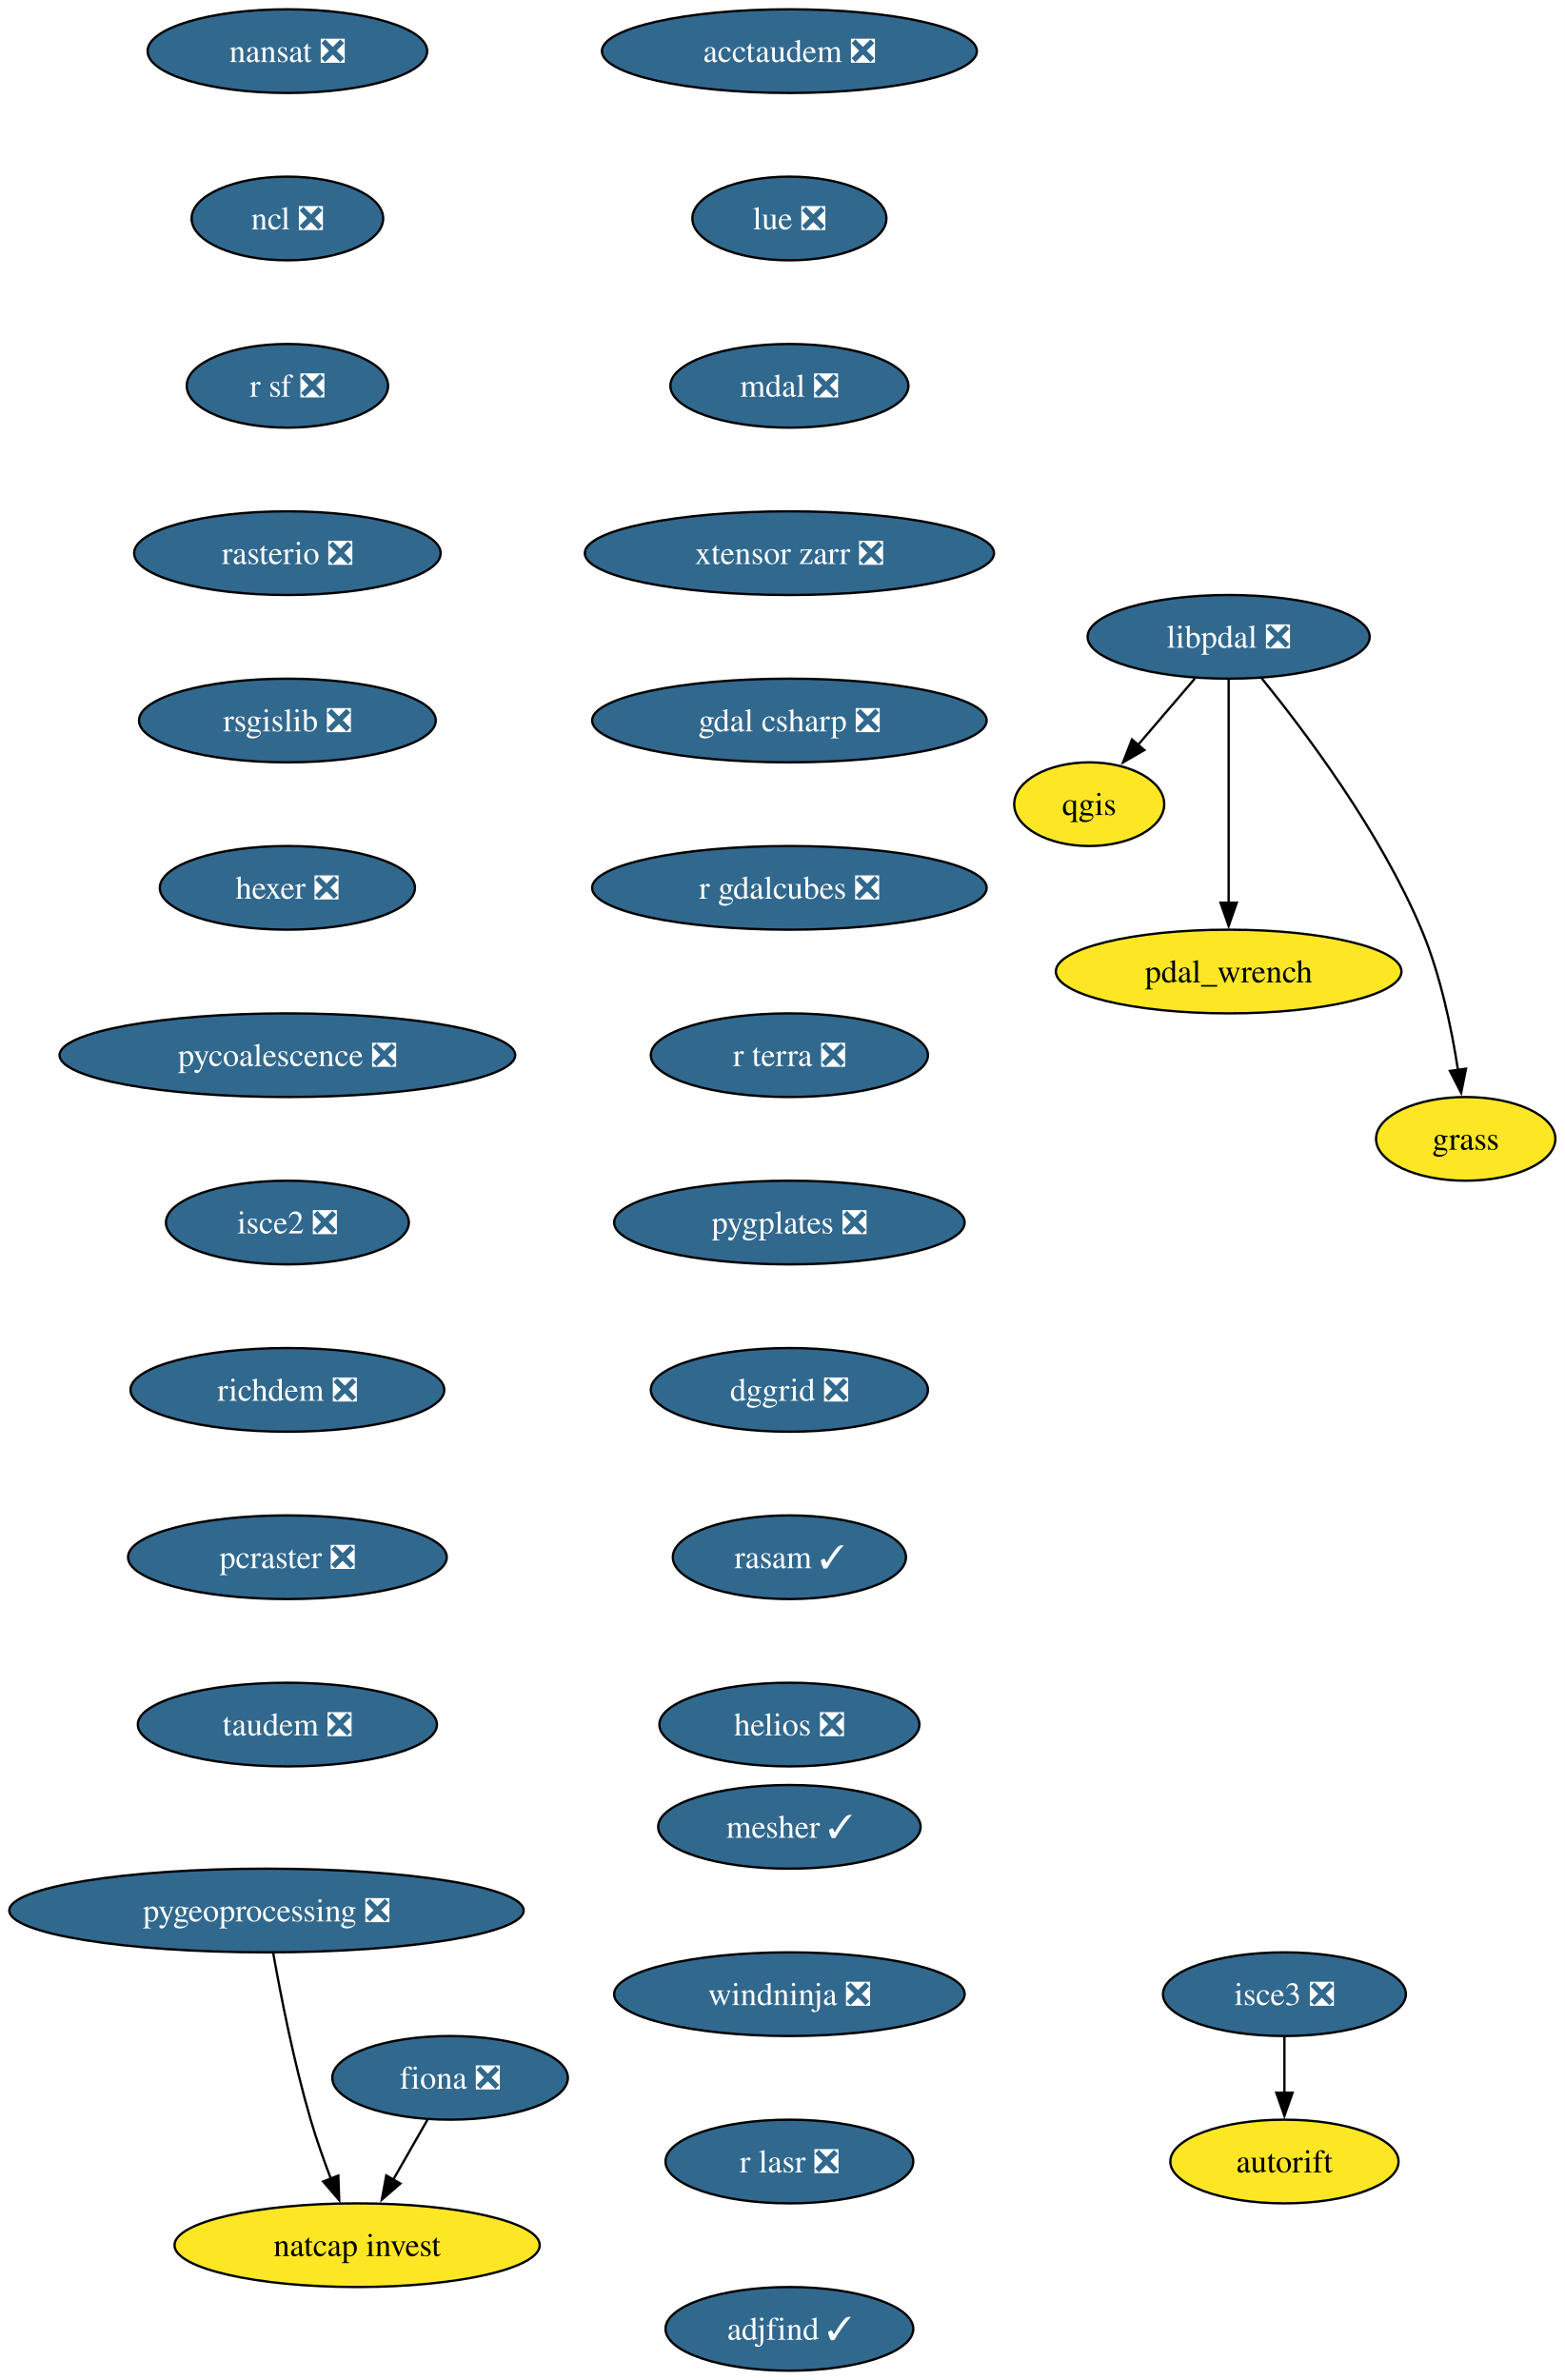
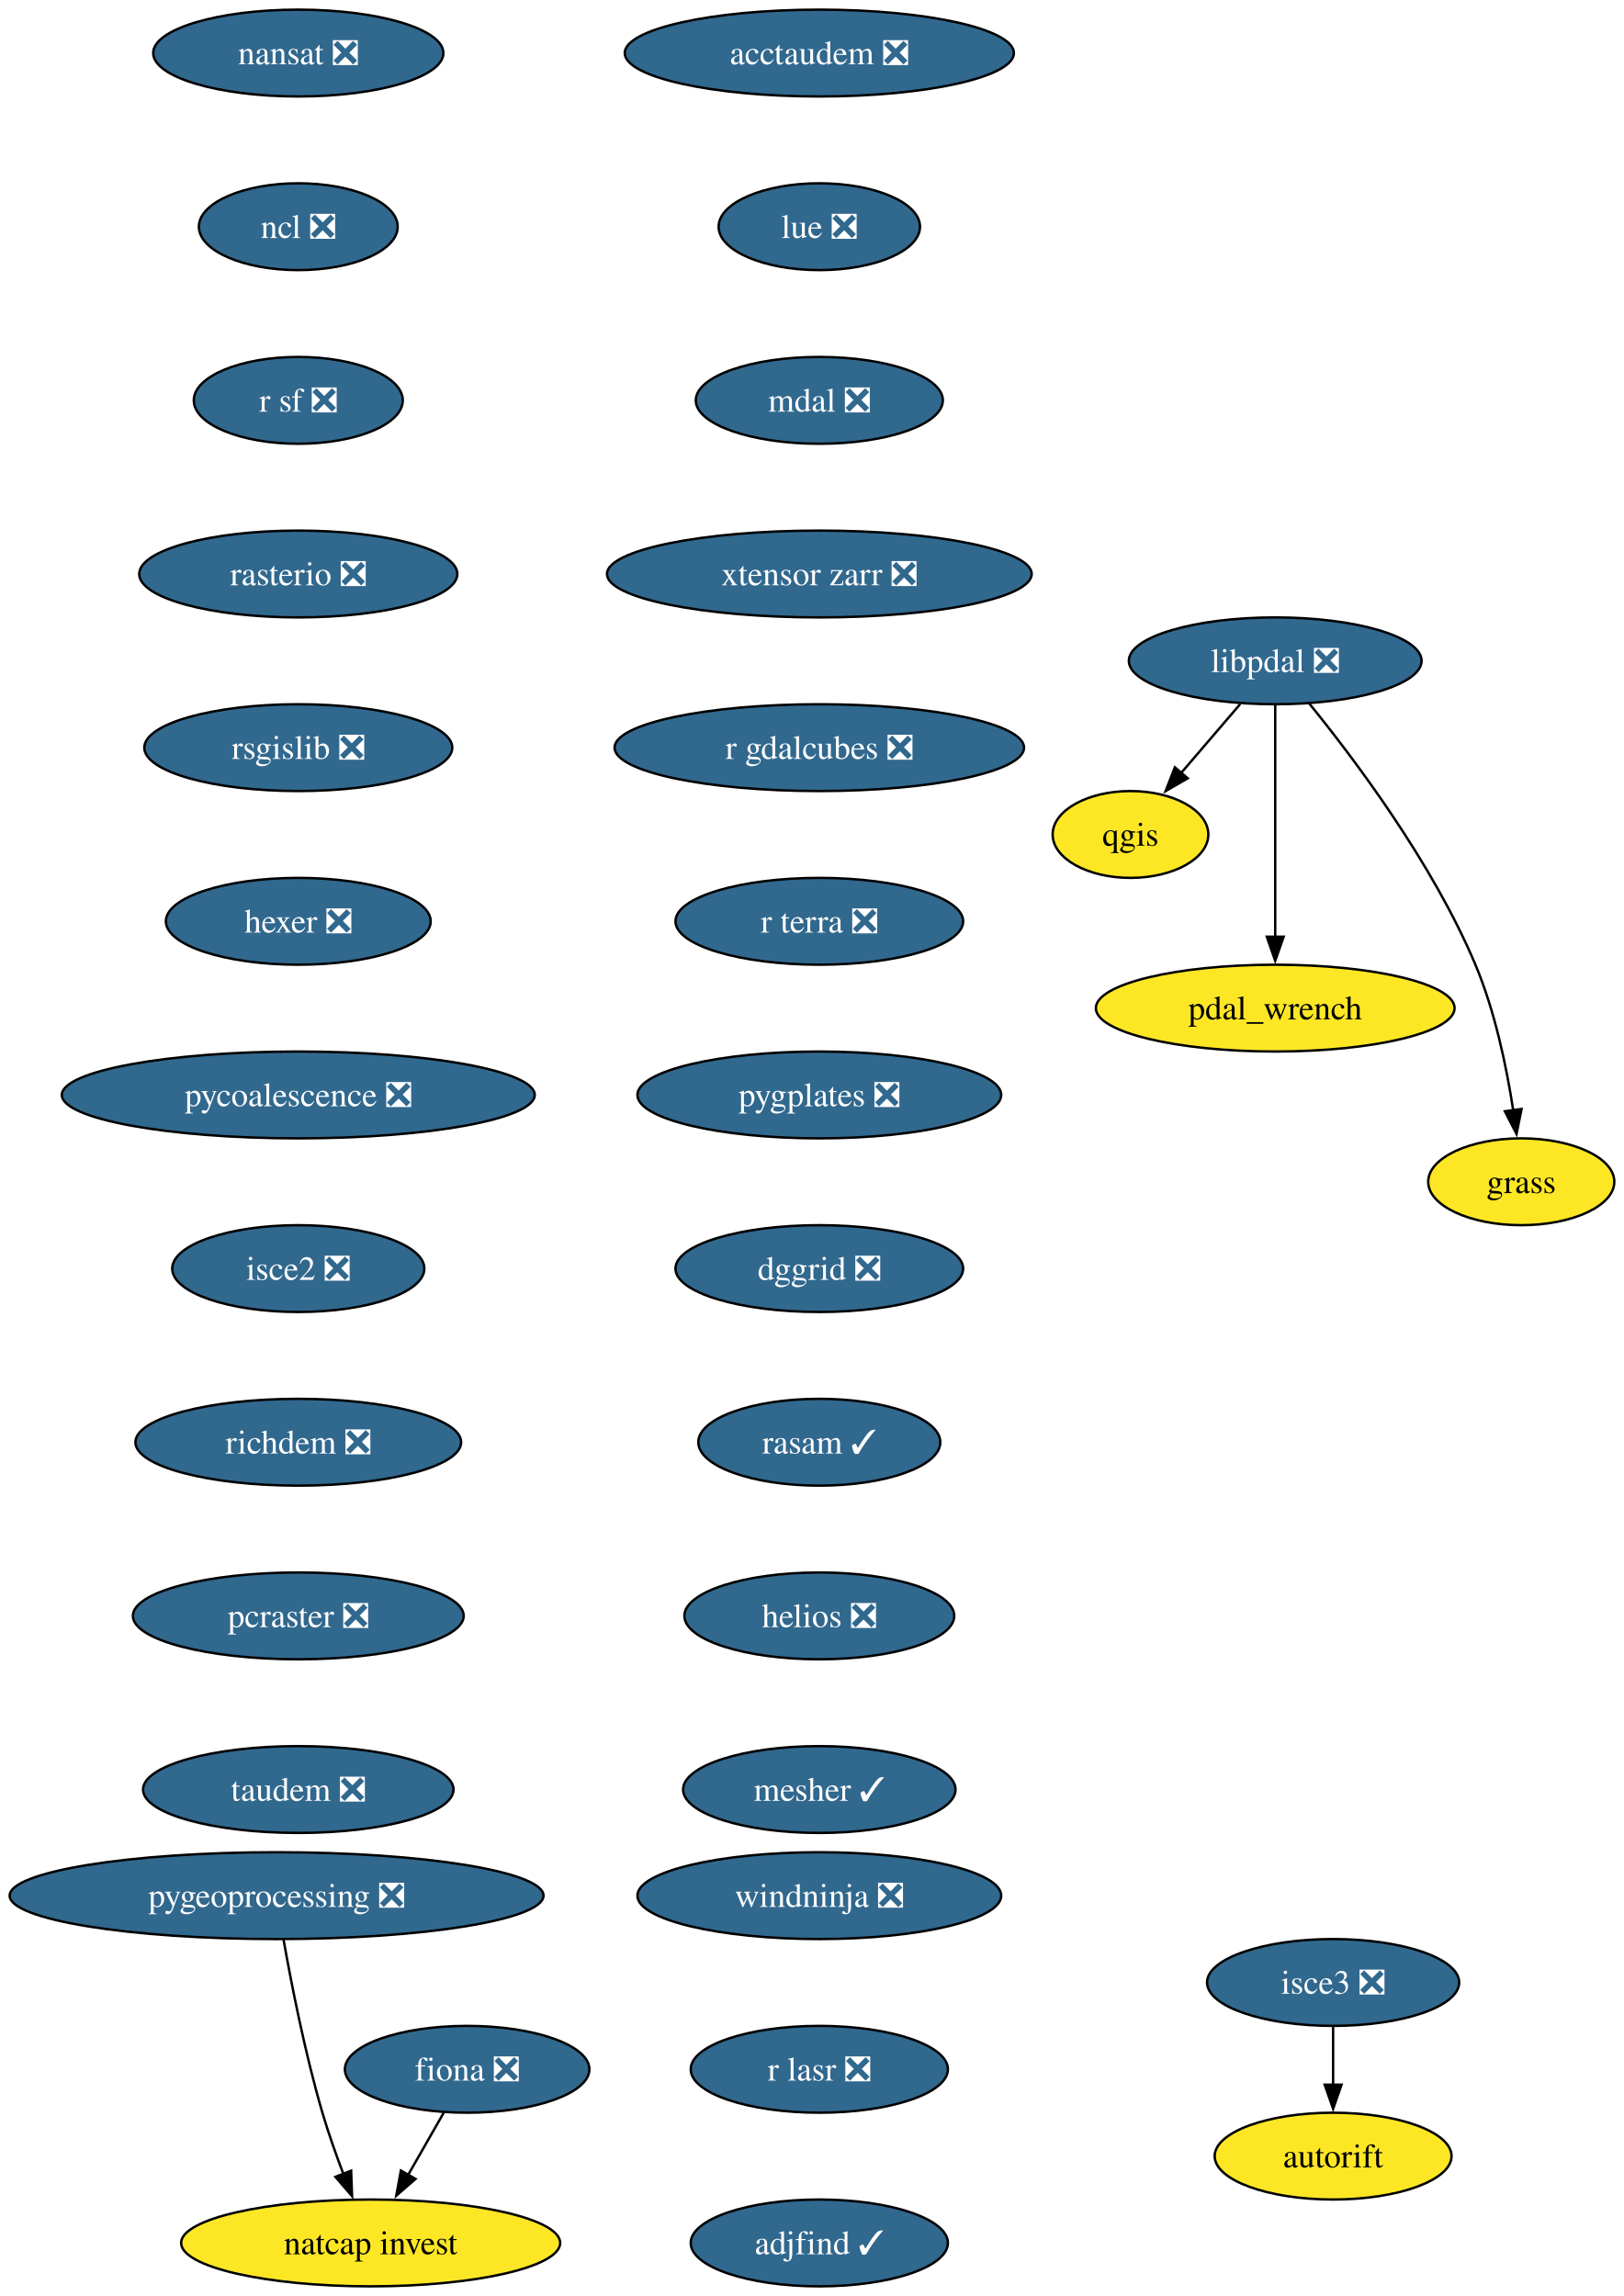
- <svg xmlns="http://www.w3.org/2000/svg" xmlns:xlink="http://www.w3.org/1999/xlink" width="673pt" height="1024pt" viewBox="0.00 0.00 673.00 1024.00">
-   <g id="graph0" class="graph" transform="scale(1 1) rotate(0) translate(4 1020)">
-     <polygon fill="white" stroke="none" points="-4,4 -4,-1020 669.24,-1020 669.24,4 -4,4" />
+ <svg xmlns="http://www.w3.org/2000/svg" xmlns:xlink="http://www.w3.org/1999/xlink" width="673pt" height="952pt" viewBox="0.00 0.00 673.00 952.00">
+   <g id="graph0" class="graph" transform="scale(1 1) rotate(0) translate(4 948)">
+     <polygon fill="white" stroke="none" points="-4,4 -4,-948 669.24,-948 669.24,4 -4,4" />
    <g id="node1" class="node">
      <g id="a_node1">
        <a xlink:href="https://github.com/conda-forge/fiona-feedstock/pull/243" xlink:title="fiona ❎">
-           <ellipse fill="#31688e" stroke="black" cx="189.66" cy="-126" rx="50.68" ry="18" />
-           <text xml:space="preserve" text-anchor="middle" x="189.66" y="-121.33" font-family="Times,serif" font-size="14.00" fill="white">fiona ❎</text>
+           <ellipse fill="#31688e" stroke="black" cx="189.66" cy="-90" rx="50.68" ry="18" />
+           <text xml:space="preserve" text-anchor="middle" x="189.66" y="-85.33" font-family="Times,serif" font-size="14.00" fill="white">fiona ❎</text>
        </a>
      </g>
    </g>
    <g id="node2" class="node">
      <g id="a_node2">
        <a xlink:href="https://github.com/conda-forge/natcap.invest-feedstock" xlink:title="natcap invest">
-           <ellipse fill="#fde725" stroke="black" cx="149.66" cy="-54" rx="78.57" ry="18" />
-           <text xml:space="preserve" text-anchor="middle" x="149.66" y="-49.33" font-family="Times,serif" font-size="14.00">natcap invest</text>
+           <ellipse fill="#fde725" stroke="black" cx="149.66" cy="-18" rx="78.57" ry="18" />
+           <text xml:space="preserve" text-anchor="middle" x="149.66" y="-13.32" font-family="Times,serif" font-size="14.00">natcap invest</text>
        </a>
      </g>
    </g>
    <g id="edge1" class="edge">
-       <path fill="none" stroke="black" d="M179.98,-108.05C175.52,-100.26 170.13,-90.82 165.13,-82.08" />
-       <polygon fill="black" stroke="black" points="168.28,-80.54 160.28,-73.59 162.2,-84.01 168.28,-80.54" />
+       <path fill="none" stroke="black" d="M179.98,-72.05C175.52,-64.26 170.13,-54.82 165.13,-46.08" />
+       <polygon fill="black" stroke="black" points="168.28,-44.54 160.28,-37.59 162.2,-48.01 168.28,-44.54" />
    </g>
    <g id="node3" class="node">
      <g id="a_node3">
        <a xlink:href="https://github.com/conda-forge/nansat-feedstock/pull/45" xlink:title="nansat ❎">
-           <ellipse fill="#31688e" stroke="black" cx="119.66" cy="-998" rx="60.15" ry="18" />
-           <text xml:space="preserve" text-anchor="middle" x="119.66" y="-993.33" font-family="Times,serif" font-size="14.00" fill="white">nansat ❎</text>
+           <ellipse fill="#31688e" stroke="black" cx="119.66" cy="-926" rx="60.15" ry="18" />
+           <text xml:space="preserve" text-anchor="middle" x="119.66" y="-921.33" font-family="Times,serif" font-size="14.00" fill="white">nansat ❎</text>
        </a>
      </g>
    </g>
    <g id="node4" class="node">
      <g id="a_node4">
        <a xlink:href="https://github.com/conda-forge/ncl-feedstock/pull/172" xlink:title="ncl ❎">
-           <ellipse fill="#31688e" stroke="black" cx="119.66" cy="-926" rx="41.21" ry="18" />
-           <text xml:space="preserve" text-anchor="middle" x="119.66" y="-921.33" font-family="Times,serif" font-size="14.00" fill="white">ncl ❎</text>
+           <ellipse fill="#31688e" stroke="black" cx="119.66" cy="-854" rx="41.21" ry="18" />
+           <text xml:space="preserve" text-anchor="middle" x="119.66" y="-849.33" font-family="Times,serif" font-size="14.00" fill="white">ncl ❎</text>
        </a>
      </g>
    </g>
    <g id="node5" class="node">
      <g id="a_node5">
        <a xlink:href="https://github.com/conda-forge/r-sf-feedstock/pull/159" xlink:title="r sf ❎">
-           <ellipse fill="#31688e" stroke="black" cx="119.66" cy="-854" rx="43.32" ry="18" />
-           <text xml:space="preserve" text-anchor="middle" x="119.66" y="-849.33" font-family="Times,serif" font-size="14.00" fill="white">r sf ❎</text>
+           <ellipse fill="#31688e" stroke="black" cx="119.66" cy="-782" rx="43.32" ry="18" />
+           <text xml:space="preserve" text-anchor="middle" x="119.66" y="-777.33" font-family="Times,serif" font-size="14.00" fill="white">r sf ❎</text>
        </a>
      </g>
    </g>
    <g id="node7" class="node">
      <g id="a_node7">
        <a xlink:href="https://github.com/conda-forge/rasterio-feedstock/pull/342" xlink:title="rasterio ❎">
-           <ellipse fill="#31688e" stroke="black" cx="119.66" cy="-782" rx="65.94" ry="18" />
-           <text xml:space="preserve" text-anchor="middle" x="119.66" y="-777.33" font-family="Times,serif" font-size="14.00" fill="white">rasterio ❎</text>
+           <ellipse fill="#31688e" stroke="black" cx="119.66" cy="-710" rx="65.94" ry="18" />
+           <text xml:space="preserve" text-anchor="middle" x="119.66" y="-705.33" font-family="Times,serif" font-size="14.00" fill="white">rasterio ❎</text>
        </a>
      </g>
    </g>
    <g id="node6" class="node">
      <g id="a_node6">
        <a xlink:href="https://github.com/conda-forge/qgis-feedstock" xlink:title="qgis">
-           <ellipse fill="#fde725" stroke="black" cx="464.66" cy="-674" rx="32.27" ry="18" />
-           <text xml:space="preserve" text-anchor="middle" x="464.66" y="-669.33" font-family="Times,serif" font-size="14.00">qgis</text>
+           <ellipse fill="#fde725" stroke="black" cx="464.66" cy="-602" rx="32.27" ry="18" />
+           <text xml:space="preserve" text-anchor="middle" x="464.66" y="-597.33" font-family="Times,serif" font-size="14.00">qgis</text>
        </a>
      </g>
    </g>
    <g id="node8" class="node">
      <g id="a_node8">
        <a xlink:href="https://github.com/conda-forge/rsgislib-feedstock/pull/107" xlink:title="rsgislib ❎">
-           <ellipse fill="#31688e" stroke="black" cx="119.66" cy="-710" rx="63.84" ry="18" />
-           <text xml:space="preserve" text-anchor="middle" x="119.66" y="-705.33" font-family="Times,serif" font-size="14.00" fill="white">rsgislib ❎</text>
+           <ellipse fill="#31688e" stroke="black" cx="119.66" cy="-638" rx="63.84" ry="18" />
+           <text xml:space="preserve" text-anchor="middle" x="119.66" y="-633.33" font-family="Times,serif" font-size="14.00" fill="white">rsgislib ❎</text>
        </a>
      </g>
    </g>
    <g id="node9" class="node">
      <g id="a_node9">
        <a xlink:href="https://github.com/conda-forge/hexer-feedstock/pull/18" xlink:title="hexer ❎">
-           <ellipse fill="#31688e" stroke="black" cx="119.66" cy="-638" rx="54.89" ry="18" />
-           <text xml:space="preserve" text-anchor="middle" x="119.66" y="-633.33" font-family="Times,serif" font-size="14.00" fill="white">hexer ❎</text>
+           <ellipse fill="#31688e" stroke="black" cx="119.66" cy="-566" rx="54.89" ry="18" />
+           <text xml:space="preserve" text-anchor="middle" x="119.66" y="-561.33" font-family="Times,serif" font-size="14.00" fill="white">hexer ❎</text>
        </a>
      </g>
    </g>
    <g id="node10" class="node">
      <g id="a_node10">
        <a xlink:href="https://github.com/conda-forge/pycoalescence-feedstock/pull/66" xlink:title="pycoalescence ❎">
-           <ellipse fill="#31688e" stroke="black" cx="119.66" cy="-566" rx="98.03" ry="18" />
-           <text xml:space="preserve" text-anchor="middle" x="119.66" y="-561.33" font-family="Times,serif" font-size="14.00" fill="white">pycoalescence ❎</text>
+           <ellipse fill="#31688e" stroke="black" cx="119.66" cy="-494" rx="98.03" ry="18" />
+           <text xml:space="preserve" text-anchor="middle" x="119.66" y="-489.32" font-family="Times,serif" font-size="14.00" fill="white">pycoalescence ❎</text>
        </a>
      </g>
    </g>
    <g id="node11" class="node">
      <g id="a_node11">
        <a xlink:href="https://github.com/conda-forge/isce2-feedstock/pull/84" xlink:title="isce2 ❎">
-           <ellipse fill="#31688e" stroke="black" cx="119.66" cy="-494" rx="52.26" ry="18" />
-           <text xml:space="preserve" text-anchor="middle" x="119.66" y="-489.32" font-family="Times,serif" font-size="14.00" fill="white">isce2 ❎</text>
+           <ellipse fill="#31688e" stroke="black" cx="119.66" cy="-422" rx="52.26" ry="18" />
+           <text xml:space="preserve" text-anchor="middle" x="119.66" y="-417.32" font-family="Times,serif" font-size="14.00" fill="white">isce2 ❎</text>
        </a>
      </g>
    </g>
    <g id="node12" class="node">
      <g id="a_node12">
        <a xlink:href="https://github.com/conda-forge/richdem-feedstock/pull/35" xlink:title="richdem ❎">
-           <ellipse fill="#31688e" stroke="black" cx="119.66" cy="-422" rx="67.52" ry="18" />
-           <text xml:space="preserve" text-anchor="middle" x="119.66" y="-417.32" font-family="Times,serif" font-size="14.00" fill="white">richdem ❎</text>
+           <ellipse fill="#31688e" stroke="black" cx="119.66" cy="-350" rx="67.52" ry="18" />
+           <text xml:space="preserve" text-anchor="middle" x="119.66" y="-345.32" font-family="Times,serif" font-size="14.00" fill="white">richdem ❎</text>
        </a>
      </g>
    </g>
    <g id="node13" class="node">
      <g id="a_node13">
        <a xlink:href="https://github.com/conda-forge/pcraster-feedstock/pull/44" xlink:title="pcraster ❎">
-           <ellipse fill="#31688e" stroke="black" cx="119.66" cy="-350" rx="68.57" ry="18" />
-           <text xml:space="preserve" text-anchor="middle" x="119.66" y="-345.32" font-family="Times,serif" font-size="14.00" fill="white">pcraster ❎</text>
+           <ellipse fill="#31688e" stroke="black" cx="119.66" cy="-278" rx="68.57" ry="18" />
+           <text xml:space="preserve" text-anchor="middle" x="119.66" y="-273.32" font-family="Times,serif" font-size="14.00" fill="white">pcraster ❎</text>
        </a>
      </g>
    </g>
    <g id="node15" class="node">
      <g id="a_node15">
        <a xlink:href="https://github.com/conda-forge/taudem-feedstock/pull/26" xlink:title="taudem ❎">
-           <ellipse fill="#31688e" stroke="black" cx="119.66" cy="-278" rx="64.36" ry="18" />
-           <text xml:space="preserve" text-anchor="middle" x="119.66" y="-273.32" font-family="Times,serif" font-size="14.00" fill="white">taudem ❎</text>
+           <ellipse fill="#31688e" stroke="black" cx="119.66" cy="-206" rx="64.36" ry="18" />
+           <text xml:space="preserve" text-anchor="middle" x="119.66" y="-201.32" font-family="Times,serif" font-size="14.00" fill="white">taudem ❎</text>
        </a>
      </g>
    </g>
    <g id="node14" class="node">
      <g id="a_node14">
        <a xlink:href="https://github.com/conda-forge/autorift-feedstock" xlink:title="autorift">
-           <ellipse fill="#fde725" stroke="black" cx="548.66" cy="-90" rx="49.1" ry="18" />
-           <text xml:space="preserve" text-anchor="middle" x="548.66" y="-85.33" font-family="Times,serif" font-size="14.00">autorift</text>
+           <ellipse fill="#fde725" stroke="black" cx="548.66" cy="-54" rx="49.1" ry="18" />
+           <text xml:space="preserve" text-anchor="middle" x="548.66" y="-49.33" font-family="Times,serif" font-size="14.00">autorift</text>
        </a>
      </g>
    </g>
    <g id="node16" class="node">
      <g id="a_node16">
        <a xlink:href="https://github.com/conda-forge/pygeoprocessing-feedstock/pull/54" xlink:title="pygeoprocessing ❎">
-           <ellipse fill="#31688e" stroke="black" cx="110.66" cy="-198" rx="110.66" ry="18" />
-           <text xml:space="preserve" text-anchor="middle" x="110.66" y="-193.32" font-family="Times,serif" font-size="14.00" fill="white">pygeoprocessing ❎</text>
+           <ellipse fill="#31688e" stroke="black" cx="110.66" cy="-162" rx="110.66" ry="18" />
+           <text xml:space="preserve" text-anchor="middle" x="110.66" y="-157.32" font-family="Times,serif" font-size="14.00" fill="white">pygeoprocessing ❎</text>
        </a>
      </g>
    </g>
    <g id="edge12" class="edge">
-       <path fill="none" stroke="black" d="M113.55,-179.75C116.75,-161.68 122.45,-132.56 129.66,-108 132.13,-99.57 135.32,-90.56 138.42,-82.41" />
-       <polygon fill="black" stroke="black" points="141.57,-83.96 141.96,-73.37 135.05,-81.41 141.57,-83.96" />
+       <path fill="none" stroke="black" d="M113.55,-143.75C116.75,-125.68 122.45,-96.56 129.66,-72 132.13,-63.57 135.32,-54.56 138.42,-46.41" />
+       <polygon fill="black" stroke="black" points="141.57,-47.96 141.96,-37.37 135.05,-45.41 141.57,-47.96" />
    </g>
    <g id="node17" class="node">
      <g id="a_node17">
        <a xlink:href="https://github.com/conda-forge/acctaudem-feedstock/pull/20" xlink:title="acctaudem ❎">
-           <ellipse fill="#31688e" stroke="black" cx="335.66" cy="-998" rx="80.67" ry="18" />
-           <text xml:space="preserve" text-anchor="middle" x="335.66" y="-993.33" font-family="Times,serif" font-size="14.00" fill="white">acctaudem ❎</text>
+           <ellipse fill="#31688e" stroke="black" cx="335.66" cy="-926" rx="80.67" ry="18" />
+           <text xml:space="preserve" text-anchor="middle" x="335.66" y="-921.33" font-family="Times,serif" font-size="14.00" fill="white">acctaudem ❎</text>
        </a>
      </g>
    </g>
    <g id="node18" class="node">
      <g id="a_node18">
        <a xlink:href="https://github.com/conda-forge/lue-feedstock/pull/74" xlink:title="lue ❎">
-           <ellipse fill="#31688e" stroke="black" cx="335.66" cy="-926" rx="41.74" ry="18" />
-           <text xml:space="preserve" text-anchor="middle" x="335.66" y="-921.33" font-family="Times,serif" font-size="14.00" fill="white">lue ❎</text>
+           <ellipse fill="#31688e" stroke="black" cx="335.66" cy="-854" rx="41.74" ry="18" />
+           <text xml:space="preserve" text-anchor="middle" x="335.66" y="-849.33" font-family="Times,serif" font-size="14.00" fill="white">lue ❎</text>
        </a>
      </g>
    </g>
    <g id="node19" class="node">
      <g id="a_node19">
        <a xlink:href="https://github.com/conda-forge/mdal-feedstock/pull/70" xlink:title="mdal ❎">
-           <ellipse fill="#31688e" stroke="black" cx="335.66" cy="-854" rx="51.21" ry="18" />
-           <text xml:space="preserve" text-anchor="middle" x="335.66" y="-849.33" font-family="Times,serif" font-size="14.00" fill="white">mdal ❎</text>
+           <ellipse fill="#31688e" stroke="black" cx="335.66" cy="-782" rx="51.21" ry="18" />
+           <text xml:space="preserve" text-anchor="middle" x="335.66" y="-777.33" font-family="Times,serif" font-size="14.00" fill="white">mdal ❎</text>
        </a>
      </g>
    </g>
    <g id="node20" class="node">
      <g id="a_node20">
        <a xlink:href="https://github.com/conda-forge/xtensor-zarr-feedstock/pull/18" xlink:title="xtensor zarr ❎">
-           <ellipse fill="#31688e" stroke="black" cx="335.66" cy="-782" rx="88.04" ry="18" />
-           <text xml:space="preserve" text-anchor="middle" x="335.66" y="-777.33" font-family="Times,serif" font-size="14.00" fill="white">xtensor zarr ❎</text>
+           <ellipse fill="#31688e" stroke="black" cx="335.66" cy="-710" rx="88.04" ry="18" />
+           <text xml:space="preserve" text-anchor="middle" x="335.66" y="-705.33" font-family="Times,serif" font-size="14.00" fill="white">xtensor zarr ❎</text>
        </a>
      </g>
    </g>
    <g id="node22" class="node">
      <g id="a_node22">
-         <a xlink:href="https://github.com/conda-forge/gdal-csharp-feedstock/pull/32" xlink:title="gdal csharp ❎">
-           <ellipse fill="#31688e" stroke="black" cx="335.66" cy="-710" rx="84.88" ry="18" />
-           <text xml:space="preserve" text-anchor="middle" x="335.66" y="-705.33" font-family="Times,serif" font-size="14.00" fill="white">gdal csharp ❎</text>
+         <a xlink:href="https://github.com/conda-forge/r-gdalcubes-feedstock/pull/80" xlink:title="r gdalcubes ❎">
+           <ellipse fill="#31688e" stroke="black" cx="335.66" cy="-638" rx="84.88" ry="18" />
+           <text xml:space="preserve" text-anchor="middle" x="335.66" y="-633.33" font-family="Times,serif" font-size="14.00" fill="white">r gdalcubes ❎</text>
        </a>
      </g>
    </g>
    <g id="node21" class="node">
      <g id="a_node21">
        <a xlink:href="https://github.com/conda-forge/isce3-feedstock/pull/116" xlink:title="isce3 ❎">
-           <ellipse fill="#31688e" stroke="black" cx="548.66" cy="-162" rx="52.26" ry="18" />
-           <text xml:space="preserve" text-anchor="middle" x="548.66" y="-157.32" font-family="Times,serif" font-size="14.00" fill="white">isce3 ❎</text>
+           <ellipse fill="#31688e" stroke="black" cx="548.66" cy="-126" rx="52.26" ry="18" />
+           <text xml:space="preserve" text-anchor="middle" x="548.66" y="-121.33" font-family="Times,serif" font-size="14.00" fill="white">isce3 ❎</text>
        </a>
      </g>
    </g>
    <g id="edge16" class="edge">
-       <path fill="none" stroke="black" d="M548.66,-143.7C548.66,-136.41 548.66,-127.73 548.66,-119.54" />
-       <polygon fill="black" stroke="black" points="552.16,-119.62 548.66,-109.62 545.16,-119.62 552.16,-119.62" />
+       <path fill="none" stroke="black" d="M548.66,-107.7C548.66,-100.41 548.66,-91.73 548.66,-83.54" />
+       <polygon fill="black" stroke="black" points="552.16,-83.62 548.66,-73.62 545.16,-83.62 552.16,-83.62" />
    </g>
    <g id="node23" class="node">
      <g id="a_node23">
-         <a xlink:href="https://github.com/conda-forge/r-gdalcubes-feedstock/pull/80" xlink:title="r gdalcubes ❎">
-           <ellipse fill="#31688e" stroke="black" cx="335.66" cy="-638" rx="84.88" ry="18" />
-           <text xml:space="preserve" text-anchor="middle" x="335.66" y="-633.33" font-family="Times,serif" font-size="14.00" fill="white">r gdalcubes ❎</text>
-         </a>
-       </g>
-     </g>
-     <g id="node24" class="node">
-       <g id="a_node24">
        <a xlink:href="https://github.com/conda-forge/r-terra-feedstock/pull/140" xlink:title="r terra ❎">
          <ellipse fill="#31688e" stroke="black" cx="335.66" cy="-566" rx="59.63" ry="18" />
          <text xml:space="preserve" text-anchor="middle" x="335.66" y="-561.33" font-family="Times,serif" font-size="14.00" fill="white">r terra ❎</text>
        </a>
      </g>
    </g>
-     <g id="node25" class="node">
-       <g id="a_node25">
+     <g id="node24" class="node">
+       <g id="a_node24">
        <a xlink:href="https://github.com/conda-forge/pygplates-feedstock/pull/51" xlink:title="pygplates ❎">
          <ellipse fill="#31688e" stroke="black" cx="335.66" cy="-494" rx="75.41" ry="18" />
          <text xml:space="preserve" text-anchor="middle" x="335.66" y="-489.32" font-family="Times,serif" font-size="14.00" fill="white">pygplates ❎</text>
        </a>
      </g>
    </g>
-     <g id="node26" class="node">
-       <g id="a_node26">
+     <g id="node25" class="node">
+       <g id="a_node25">
        <a xlink:href="https://github.com/conda-forge/dggrid-feedstock/pull/24" xlink:title="dggrid ❎">
          <ellipse fill="#31688e" stroke="black" cx="335.66" cy="-422" rx="59.63" ry="18" />
          <text xml:space="preserve" text-anchor="middle" x="335.66" y="-417.32" font-family="Times,serif" font-size="14.00" fill="white">dggrid ❎</text>
        </a>
      </g>
    </g>
-     <g id="node27" class="node">
-       <g id="a_node27">
+     <g id="node26" class="node">
+       <g id="a_node26">
        <a xlink:href="https://github.com/conda-forge/rasam-feedstock/pull/6" xlink:title="rasam ✓">
          <ellipse fill="#31688e" stroke="black" cx="335.66" cy="-350" rx="50.16" ry="18" />
          <text xml:space="preserve" text-anchor="middle" x="335.66" y="-345.32" font-family="Times,serif" font-size="14.00" fill="white">rasam ✓</text>
        </a>
      </g>
    </g>
-     <g id="node28" class="node">
-       <g id="a_node28">
+     <g id="node27" class="node">
+       <g id="a_node27">
        <a xlink:href="https://github.com/conda-forge/helios-feedstock/pull/38" xlink:title="helios ❎">
          <ellipse fill="#31688e" stroke="black" cx="335.66" cy="-278" rx="55.94" ry="18" />
          <text xml:space="preserve" text-anchor="middle" x="335.66" y="-273.32" font-family="Times,serif" font-size="14.00" fill="white">helios ❎</text>
        </a>
      </g>
    </g>
    <g id="node29" class="node">
      <g id="a_node29">
+         <a xlink:href="https://github.com/conda-forge/mesher-feedstock/pull/23" xlink:title="mesher ✓">
+           <ellipse fill="#31688e" stroke="black" cx="335.66" cy="-206" rx="56.47" ry="18" />
+           <text xml:space="preserve" text-anchor="middle" x="335.66" y="-201.32" font-family="Times,serif" font-size="14.00" fill="white">mesher ✓</text>
+         </a>
+       </g>
+     </g>
+     <g id="node28" class="node">
+       <g id="a_node28">
        <a xlink:href="https://github.com/conda-forge/pdal_wrench-feedstock" xlink:title="pdal_wrench">
-           <ellipse fill="#fde725" stroke="black" cx="524.66" cy="-602" rx="74.36" ry="18" />
-           <text xml:space="preserve" text-anchor="middle" x="524.66" y="-597.33" font-family="Times,serif" font-size="14.00">pdal_wrench</text>
+           <ellipse fill="#fde725" stroke="black" cx="524.66" cy="-530" rx="74.36" ry="18" />
+           <text xml:space="preserve" text-anchor="middle" x="524.66" y="-525.33" font-family="Times,serif" font-size="14.00">pdal_wrench</text>
        </a>
      </g>
    </g>
    <g id="node30" class="node">
      <g id="a_node30">
-         <a xlink:href="https://github.com/conda-forge/mesher-feedstock/pull/23" xlink:title="mesher ✓">
-           <ellipse fill="#31688e" stroke="black" cx="335.66" cy="-234" rx="56.47" ry="18" />
-           <text xml:space="preserve" text-anchor="middle" x="335.66" y="-229.32" font-family="Times,serif" font-size="14.00" fill="white">mesher ✓</text>
-         </a>
-       </g>
+         <a xlink:href="https://github.com/conda-forge/libpdal-feedstock/pull/62" xlink:title="libpdal ❎">
+           <ellipse fill="#31688e" stroke="black" cx="524.66" cy="-674" rx="60.68" ry="18" />
+           <text xml:space="preserve" text-anchor="middle" x="524.66" y="-669.33" font-family="Times,serif" font-size="14.00" fill="white">libpdal ❎</text>
+         </a>
+       </g>
+     </g>
+     <g id="edge24" class="edge">
+       <path fill="none" stroke="black" d="M510.13,-656.05C502.78,-647.47 493.71,-636.89 485.61,-627.44" />
+       <polygon fill="black" stroke="black" points="488.38,-625.29 479.21,-619.98 483.06,-629.85 488.38,-625.29" />
+     </g>
+     <g id="edge25" class="edge">
+       <path fill="none" stroke="black" d="M524.66,-655.59C524.66,-631.61 524.66,-588.14 524.66,-559.42" />
+       <polygon fill="black" stroke="black" points="528.16,-559.62 524.66,-549.62 521.16,-559.62 528.16,-559.62" />
    </g>
    <g id="node31" class="node">
      <g id="a_node31">
+         <a xlink:href="https://github.com/conda-forge/grass-feedstock" xlink:title="grass">
+           <ellipse fill="#fde725" stroke="black" cx="626.66" cy="-458" rx="38.58" ry="18" />
+           <text xml:space="preserve" text-anchor="middle" x="626.66" y="-453.32" font-family="Times,serif" font-size="14.00">grass</text>
+         </a>
+       </g>
+     </g>
+     <g id="edge26" class="edge">
+       <path fill="none" stroke="black" d="M538.7,-656.39C557.32,-633.49 589.88,-590.26 607.66,-548 615.77,-528.71 620.58,-505.56 623.32,-487.71" />
+       <polygon fill="black" stroke="black" points="626.79,-488.19 624.7,-477.8 619.86,-487.23 626.79,-488.19" />
+     </g>
+     <g id="node32" class="node">
+       <g id="a_node32">
        <a xlink:href="https://github.com/conda-forge/windninja-feedstock/pull/25" xlink:title="windninja ❎">
          <ellipse fill="#31688e" stroke="black" cx="335.66" cy="-162" rx="75.41" ry="18" />
          <text xml:space="preserve" text-anchor="middle" x="335.66" y="-157.32" font-family="Times,serif" font-size="14.00" fill="white">windninja ❎</text>
        </a>
      </g>
    </g>
-     <g id="node34" class="node">
-       <g id="a_node34">
+     <g id="node33" class="node">
+       <g id="a_node33">
        <a xlink:href="https://github.com/conda-forge/r-lasr-feedstock/pull/32" xlink:title="r lasr ❎">
          <ellipse fill="#31688e" stroke="black" cx="335.66" cy="-90" rx="53.31" ry="18" />
          <text xml:space="preserve" text-anchor="middle" x="335.66" y="-85.33" font-family="Times,serif" font-size="14.00" fill="white">r lasr ❎</text>
        </a>
      </g>
    </g>
-     <g id="node32" class="node">
-       <g id="a_node32">
-         <a xlink:href="https://github.com/conda-forge/libpdal-feedstock/pull/62" xlink:title="libpdal ❎">
-           <ellipse fill="#31688e" stroke="black" cx="524.66" cy="-746" rx="60.68" ry="18" />
-           <text xml:space="preserve" text-anchor="middle" x="524.66" y="-741.33" font-family="Times,serif" font-size="14.00" fill="white">libpdal ❎</text>
-         </a>
-       </g>
-     </g>
-     <g id="edge25" class="edge">
-       <path fill="none" stroke="black" d="M510.13,-728.05C502.78,-719.47 493.71,-708.89 485.61,-699.44" />
-       <polygon fill="black" stroke="black" points="488.38,-697.29 479.21,-691.98 483.06,-701.85 488.38,-697.29" />
-     </g>
-     <g id="edge26" class="edge">
-       <path fill="none" stroke="black" d="M524.66,-727.59C524.66,-703.61 524.66,-660.14 524.66,-631.42" />
-       <polygon fill="black" stroke="black" points="528.16,-631.62 524.66,-621.62 521.16,-631.62 528.16,-631.62" />
-     </g>
-     <g id="node33" class="node">
-       <g id="a_node33">
-         <a xlink:href="https://github.com/conda-forge/grass-feedstock" xlink:title="grass">
-           <ellipse fill="#fde725" stroke="black" cx="626.66" cy="-530" rx="38.58" ry="18" />
-           <text xml:space="preserve" text-anchor="middle" x="626.66" y="-525.33" font-family="Times,serif" font-size="14.00">grass</text>
-         </a>
-       </g>
-     </g>
-     <g id="edge27" class="edge">
-       <path fill="none" stroke="black" d="M538.7,-728.39C557.32,-705.49 589.88,-662.26 607.66,-620 615.77,-600.71 620.58,-577.56 623.32,-559.71" />
-       <polygon fill="black" stroke="black" points="626.79,-560.19 624.7,-549.8 619.86,-559.23 626.79,-560.19" />
-     </g>
-     <g id="node35" class="node">
-       <g id="a_node35">
+     <g id="node34" class="node">
+       <g id="a_node34">
        <a xlink:href="https://github.com/conda-forge/adjfind-feedstock/pull/8" xlink:title="adjfind ✓">
          <ellipse fill="#31688e" stroke="black" cx="335.66" cy="-18" rx="53.31" ry="18" />
          <text xml:space="preserve" text-anchor="middle" x="335.66" y="-13.32" font-family="Times,serif" font-size="14.00" fill="white">adjfind ✓</text>
        </a>
      </g>
    </g>
  </g>
</svg>
